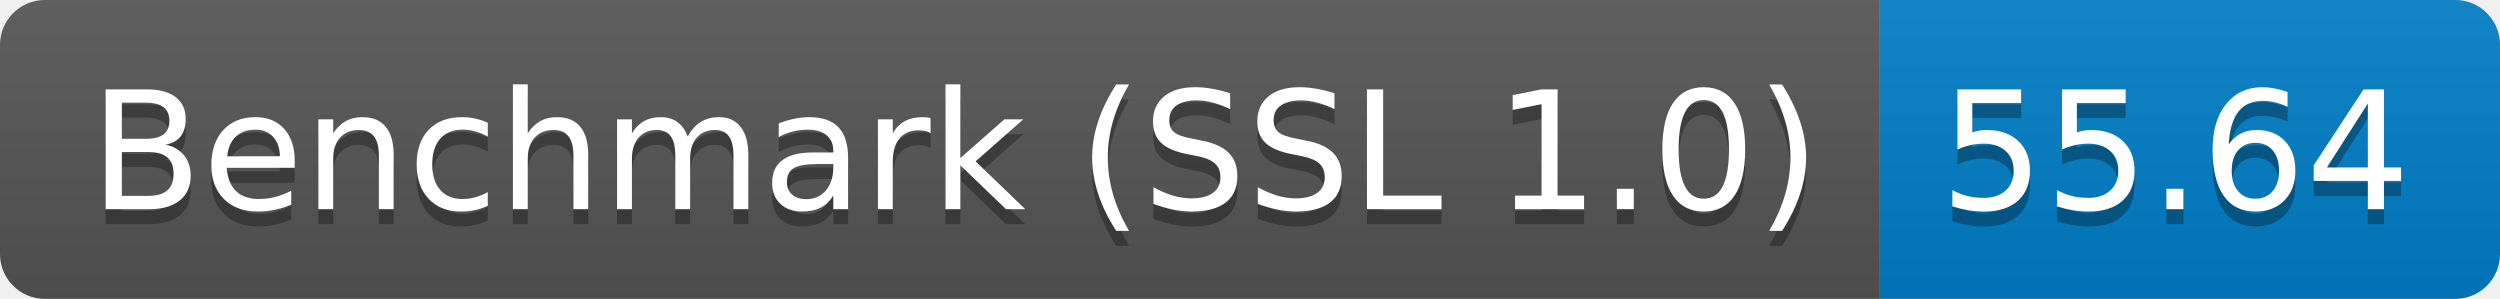
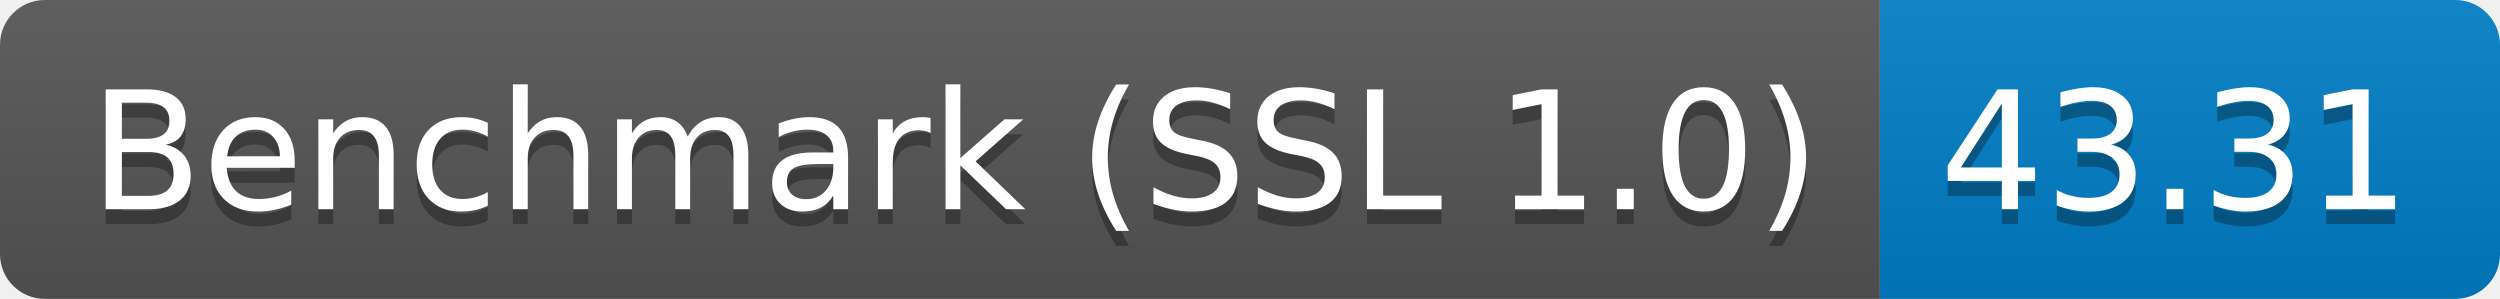
<svg xmlns="http://www.w3.org/2000/svg" height="20" width="167.3">
  <linearGradient id="smooth" x2="0" y2="100%">
    <stop offset="0" stop-color="#bbb" stop-opacity=".1" />
    <stop offset="1" stop-opacity=".1" />
  </linearGradient>
  <clipPath id="round">
    <rect fill="#fff" height="20" rx="3" width="167.3" />
  </clipPath>
  <g clip-path="url(#round)">
    <rect fill="#555" height="20" width="125.8" />
    <rect fill="#007ec6" height="20" width="41.5" x="125.8" />
    <rect fill="url(#smooth)" height="20" width="167.3" />
  </g>
  <g fill="#fff" font-family="DejaVu Sans,Verdana,Geneva,sans-serif" font-size="110" text-anchor="middle">
    <text fill="#010101" fill-opacity=".3" lengthAdjust="spacing" textLength="1158.0" transform="scale(0.1)" x="639.0" y="150">Benchmark (SSL 1.0)</text>
    <text lengthAdjust="spacing" textLength="1158.0" transform="scale(0.1)" x="639.0" y="140">Benchmark (SSL 1.0)</text>
-     <text fill="#010101" fill-opacity=".3" lengthAdjust="spacing" textLength="315.0" transform="scale(0.1)" x="1455.5" y="150">55.64</text>
-     <text lengthAdjust="spacing" textLength="315.0" transform="scale(0.1)" x="1455.5" y="140">55.64</text>
+     <text fill="#010101" fill-opacity=".3" lengthAdjust="spacing" textLength="315.0" transform="scale(0.1)" x="1455.5" y="150">43.31</text>
+     <text lengthAdjust="spacing" textLength="315.0" transform="scale(0.1)" x="1455.5" y="140">43.31</text>
  </g>
</svg>
